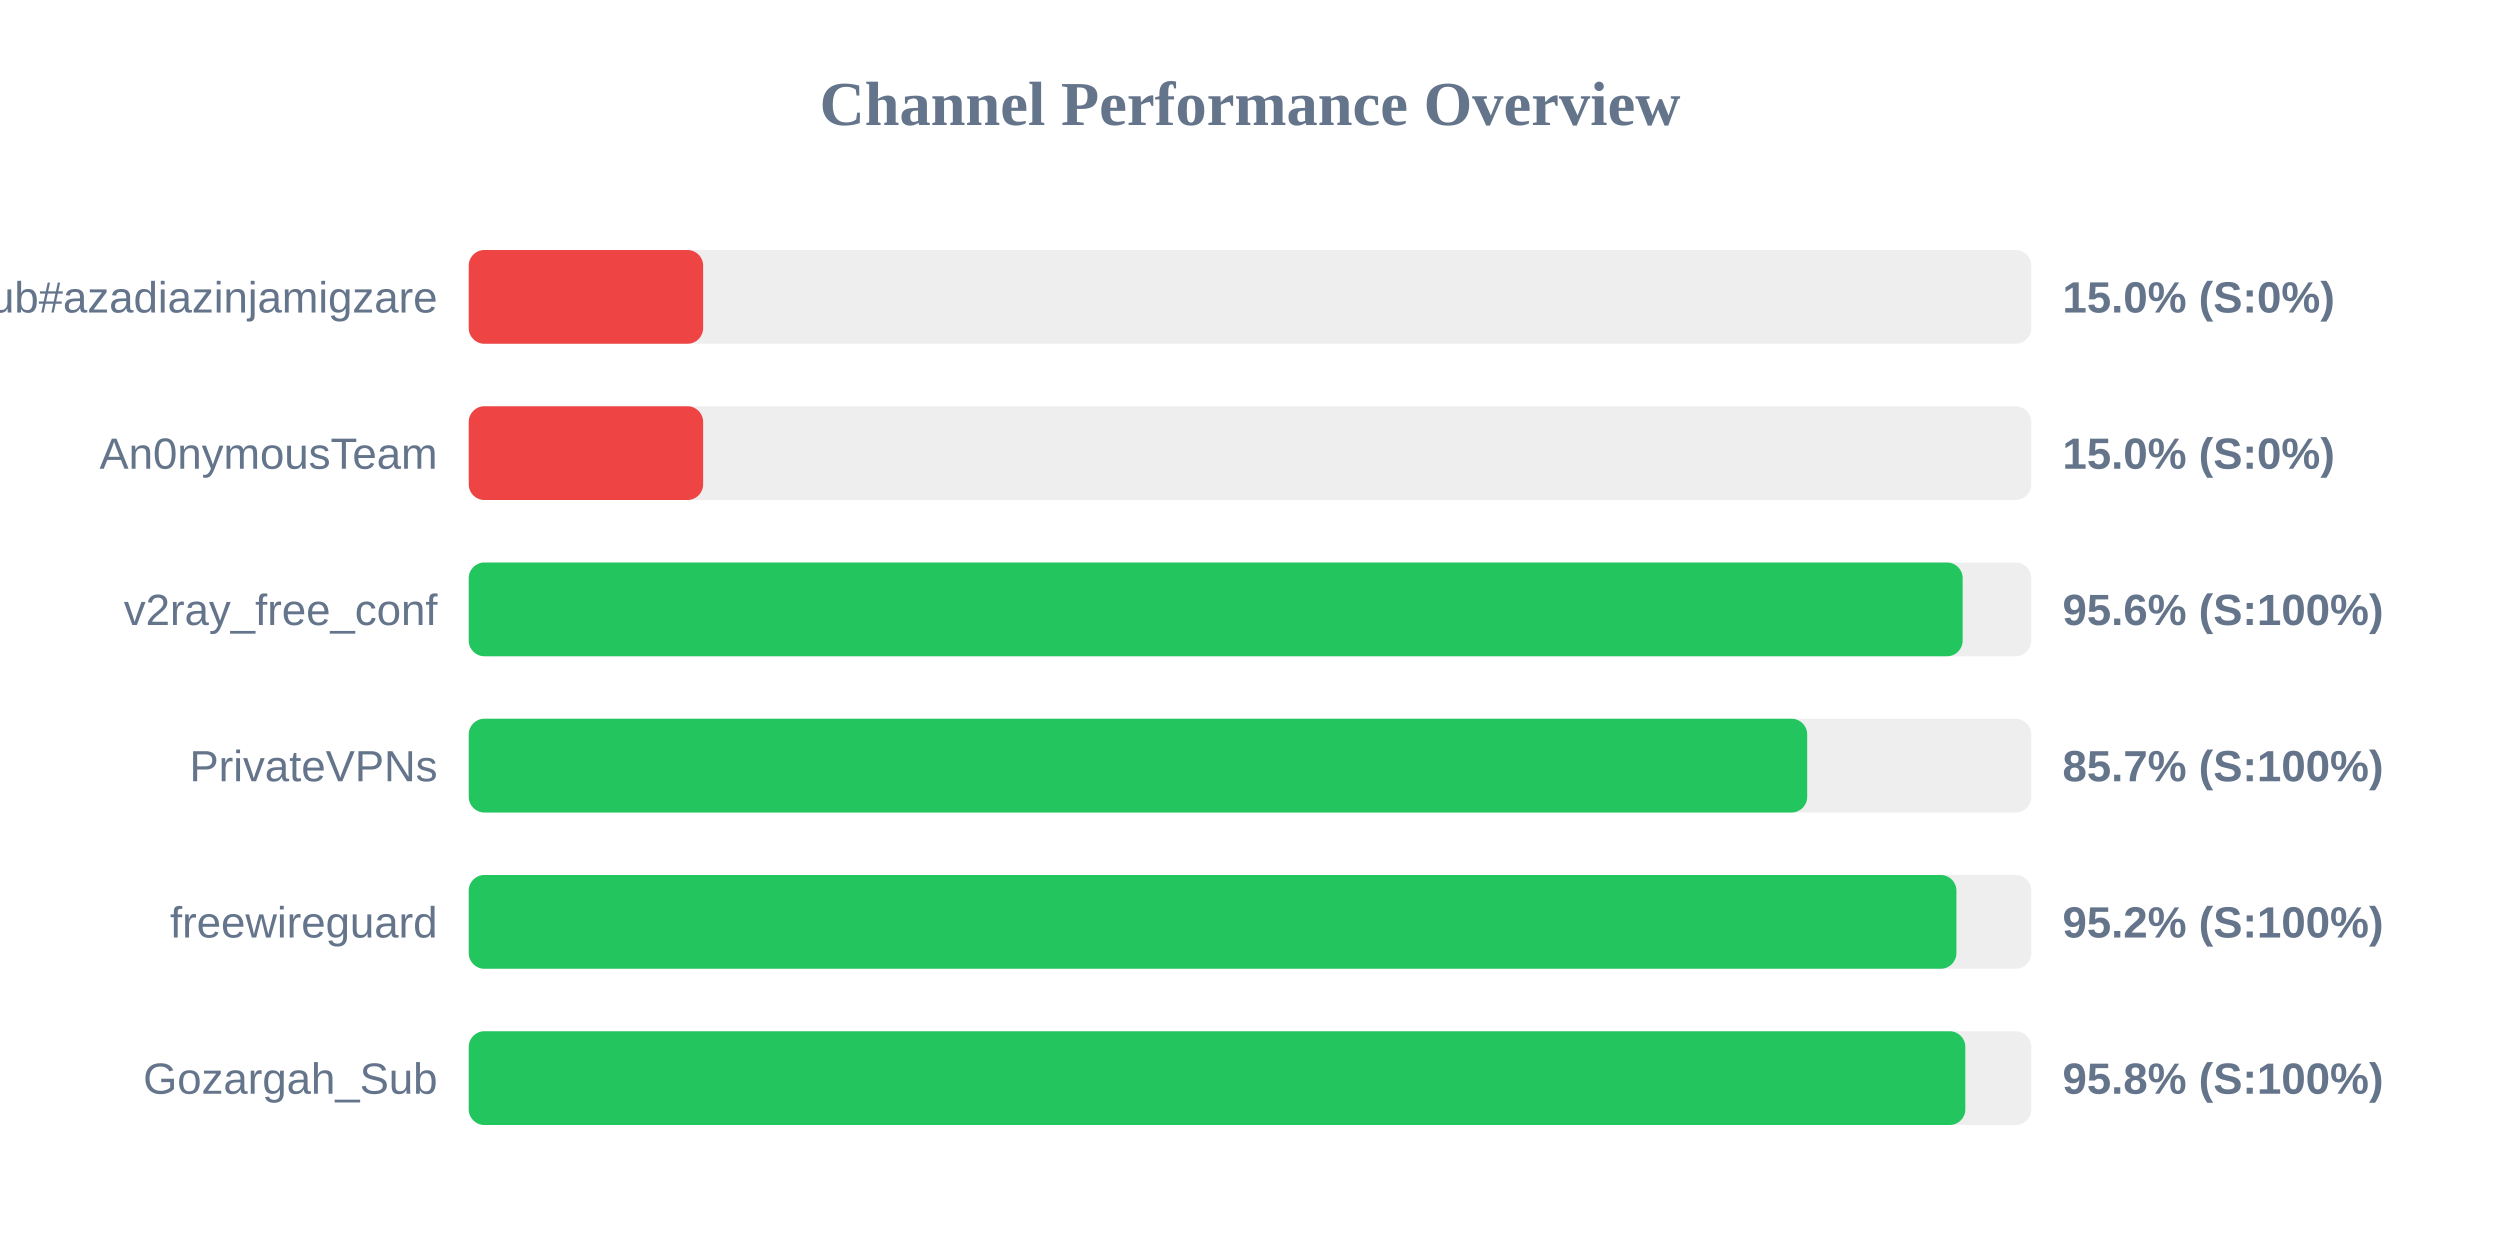
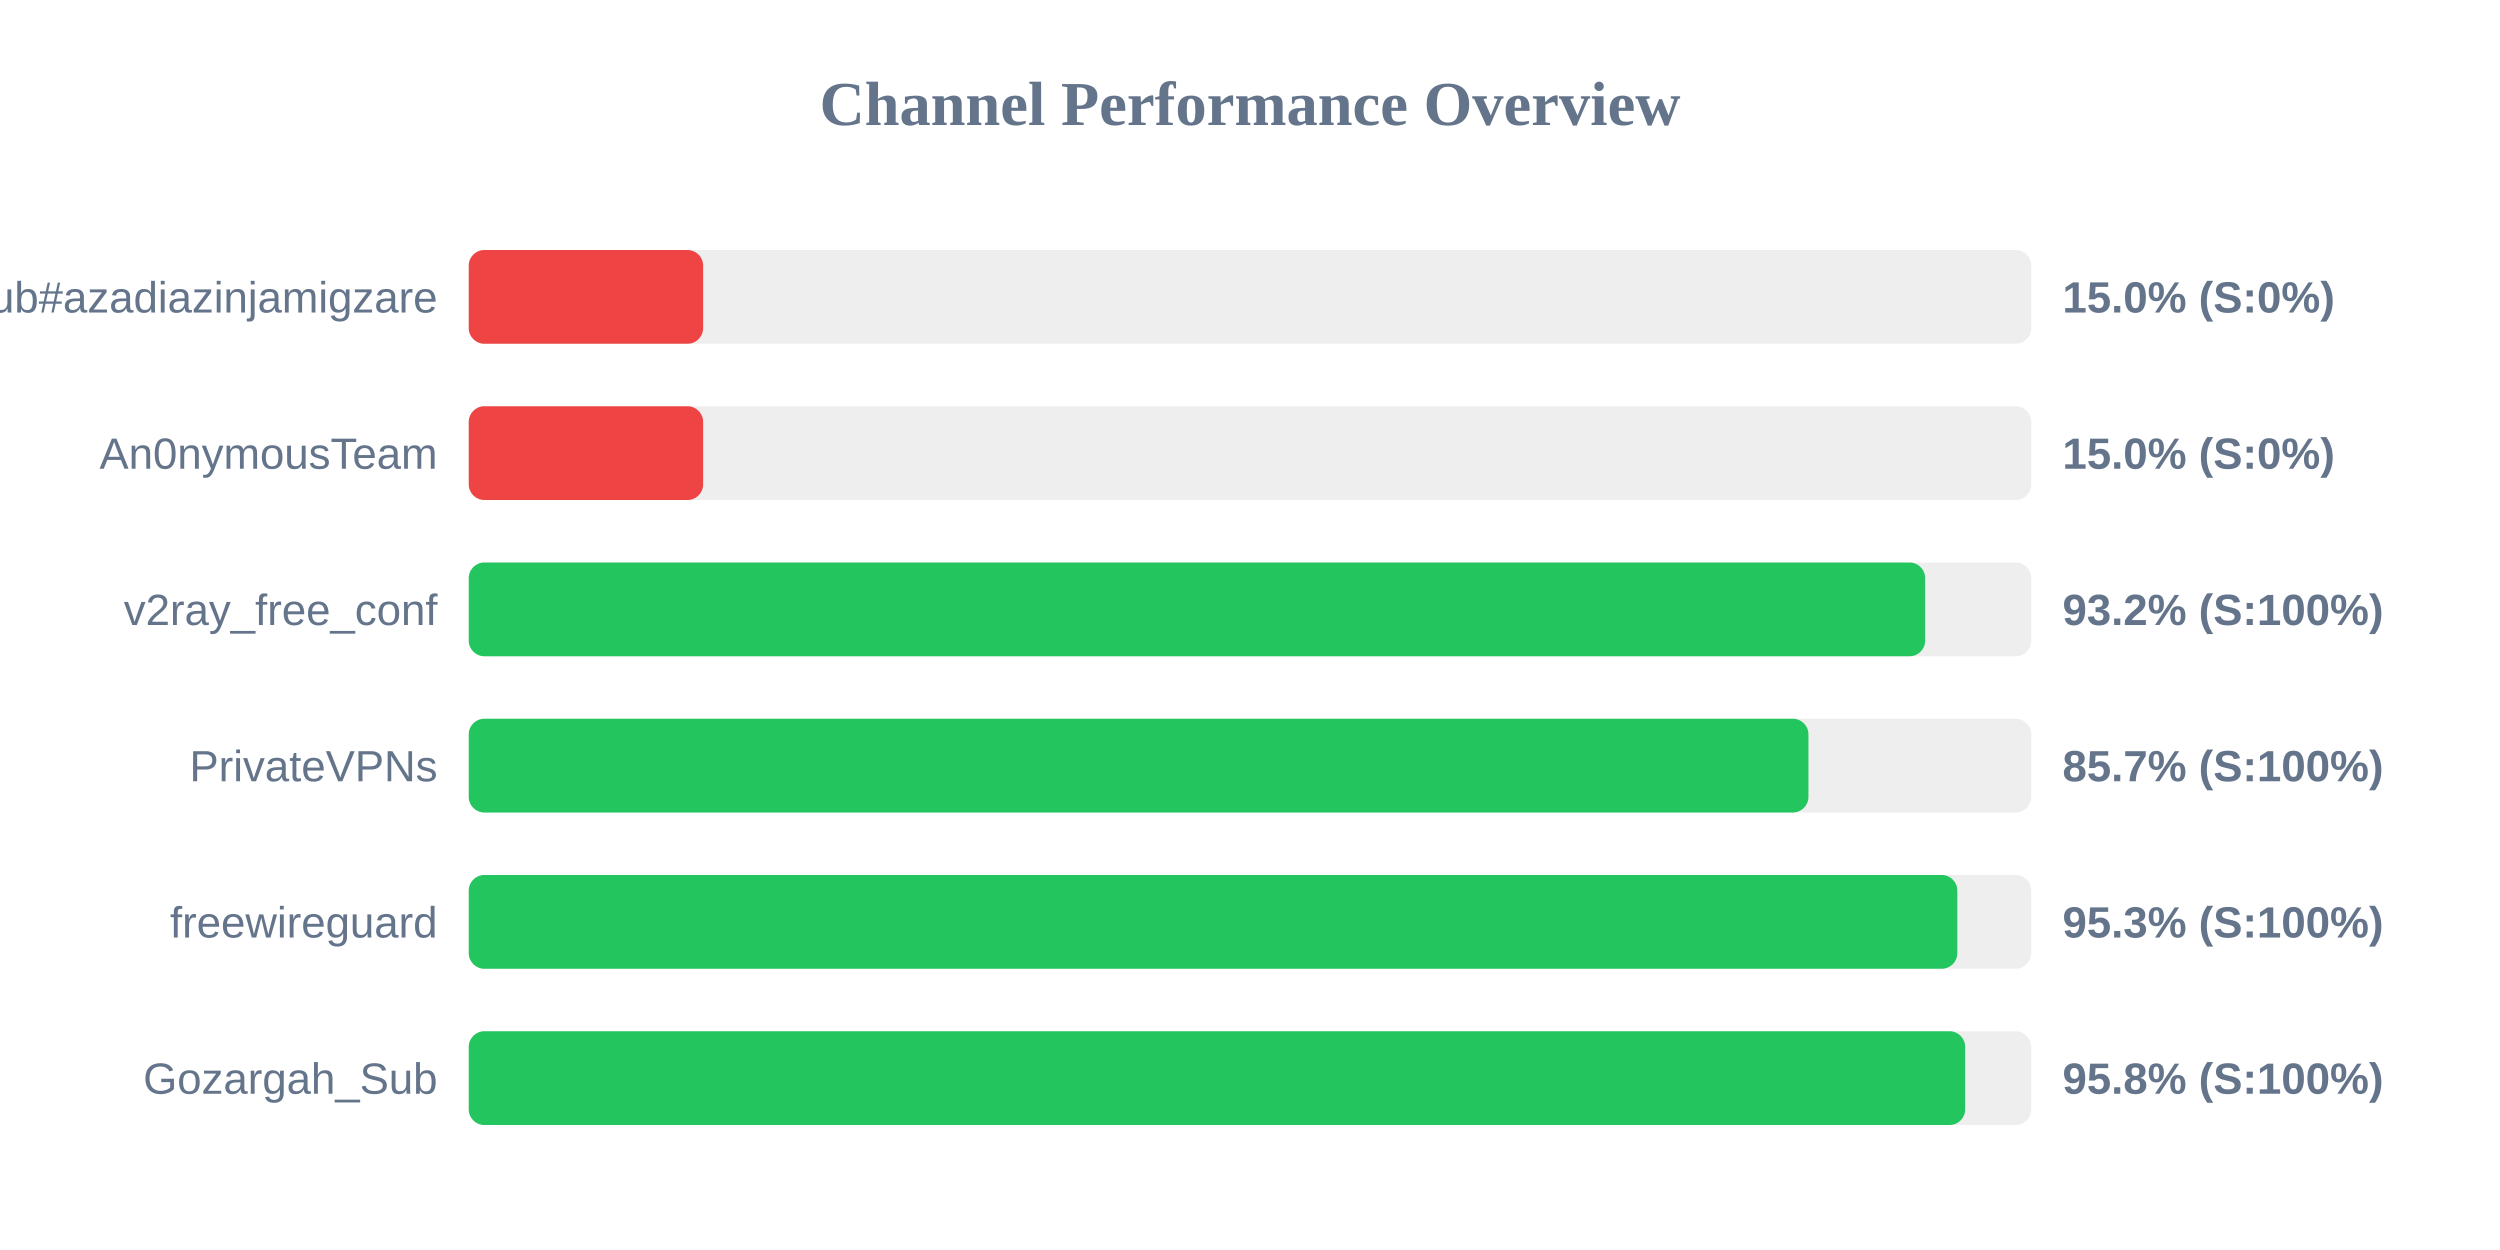
<svg xmlns="http://www.w3.org/2000/svg" width="800" height="400" version="1.1">
  <style>
        .row { font: 14px Arial; fill: #64748b; }
        .score { font: bold 14px Arial; fill: #64748b; }
    </style>
  <text x="400" y="40" text-anchor="middle" font-size="20px" font-weight="bold" fill="#64748b">Channel Performance Overview</text>
  <rect x="150" y="80" width="500" height="30" fill="#eee" rx="5" />
  <rect x="150" y="80" width="75.0" height="30" fill="#ef4444" rx="5" />
  <text x="140" y="100" text-anchor="end" class="row">Sub#azadiazinjamigzare</text>
  <text x="660" y="100" text-anchor="start" class="score">15.0% (S:0%)</text>
  <rect x="150" y="130" width="500" height="30" fill="#eee" rx="5" />
  <rect x="150" y="130" width="75.0" height="30" fill="#ef4444" rx="5" />
  <text x="140" y="150" text-anchor="end" class="row">An0nymousTeam</text>
  <text x="660" y="150" text-anchor="start" class="score">15.0% (S:0%)</text>
  <rect x="150" y="180" width="500" height="30" fill="#eee" rx="5" />
-   <rect x="150" y="180" width="478.05" height="30" fill="#22c55e" rx="5" />
+   <rect x="150" y="180" width="466.05" height="30" fill="#22c55e" rx="5" />
  <text x="140" y="200" text-anchor="end" class="row">v2ray_free_conf</text>
-   <text x="660" y="200" text-anchor="start" class="score">95.6% (S:100%)</text>
+   <text x="660" y="200" text-anchor="start" class="score">93.2% (S:100%)</text>
  <rect x="150" y="230" width="500" height="30" fill="#eee" rx="5" />
-   <rect x="150" y="230" width="428.3" height="30" fill="#22c55e" rx="5" />
+   <rect x="150" y="230" width="428.7" height="30" fill="#22c55e" rx="5" />
  <text x="140" y="250" text-anchor="end" class="row">PrivateVPNs</text>
  <text x="660" y="250" text-anchor="start" class="score">85.7% (S:100%)</text>
  <rect x="150" y="280" width="500" height="30" fill="#eee" rx="5" />
-   <rect x="150" y="280" width="476.05" height="30" fill="#22c55e" rx="5" />
+   <rect x="150" y="280" width="476.35" height="30" fill="#22c55e" rx="5" />
  <text x="140" y="300" text-anchor="end" class="row">freewireguard</text>
-   <text x="660" y="300" text-anchor="start" class="score">95.2% (S:100%)</text>
+   <text x="660" y="300" text-anchor="start" class="score">95.3% (S:100%)</text>
  <rect x="150" y="330" width="500" height="30" fill="#eee" rx="5" />
-   <rect x="150" y="330" width="478.9" height="30" fill="#22c55e" rx="5" />
+   <rect x="150" y="330" width="478.85" height="30" fill="#22c55e" rx="5" />
  <text x="140" y="350" text-anchor="end" class="row">Gozargah_Sub</text>
  <text x="660" y="350" text-anchor="start" class="score">95.8% (S:100%)</text>
</svg>
